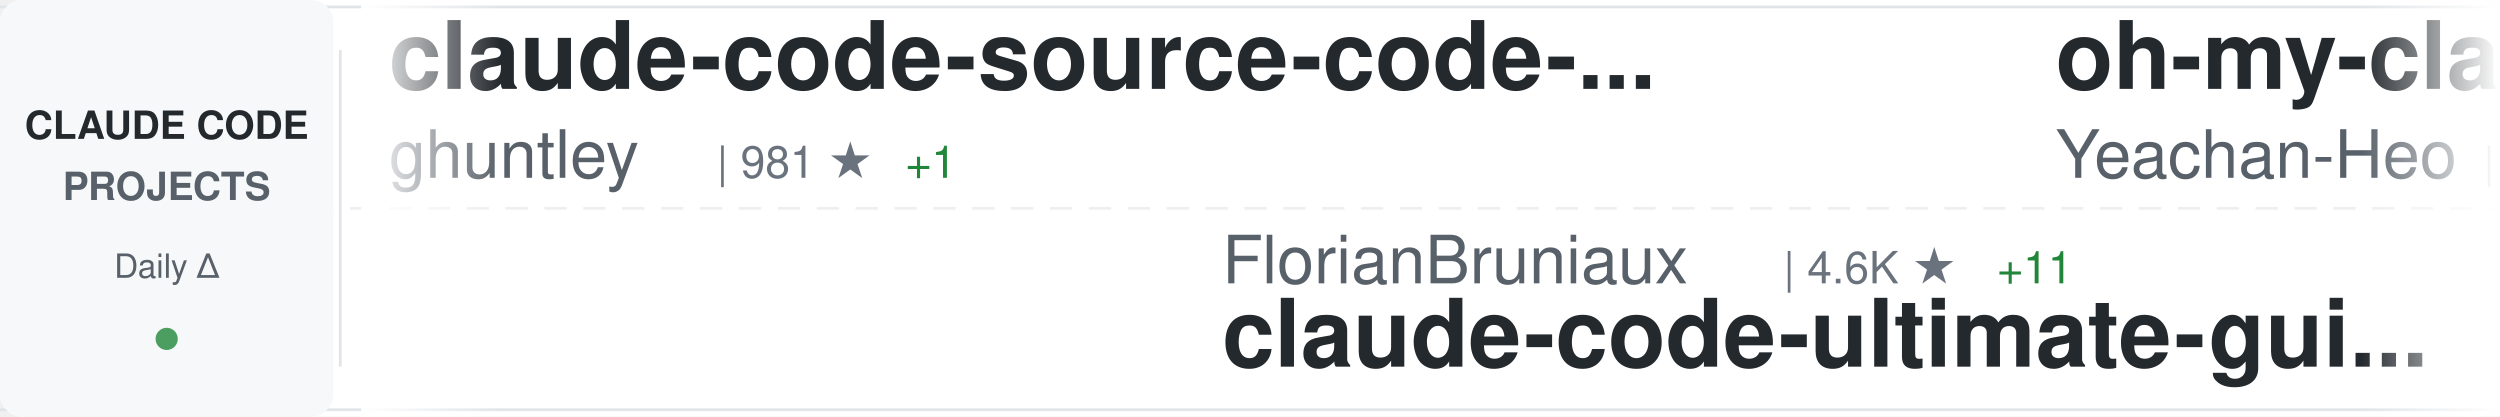
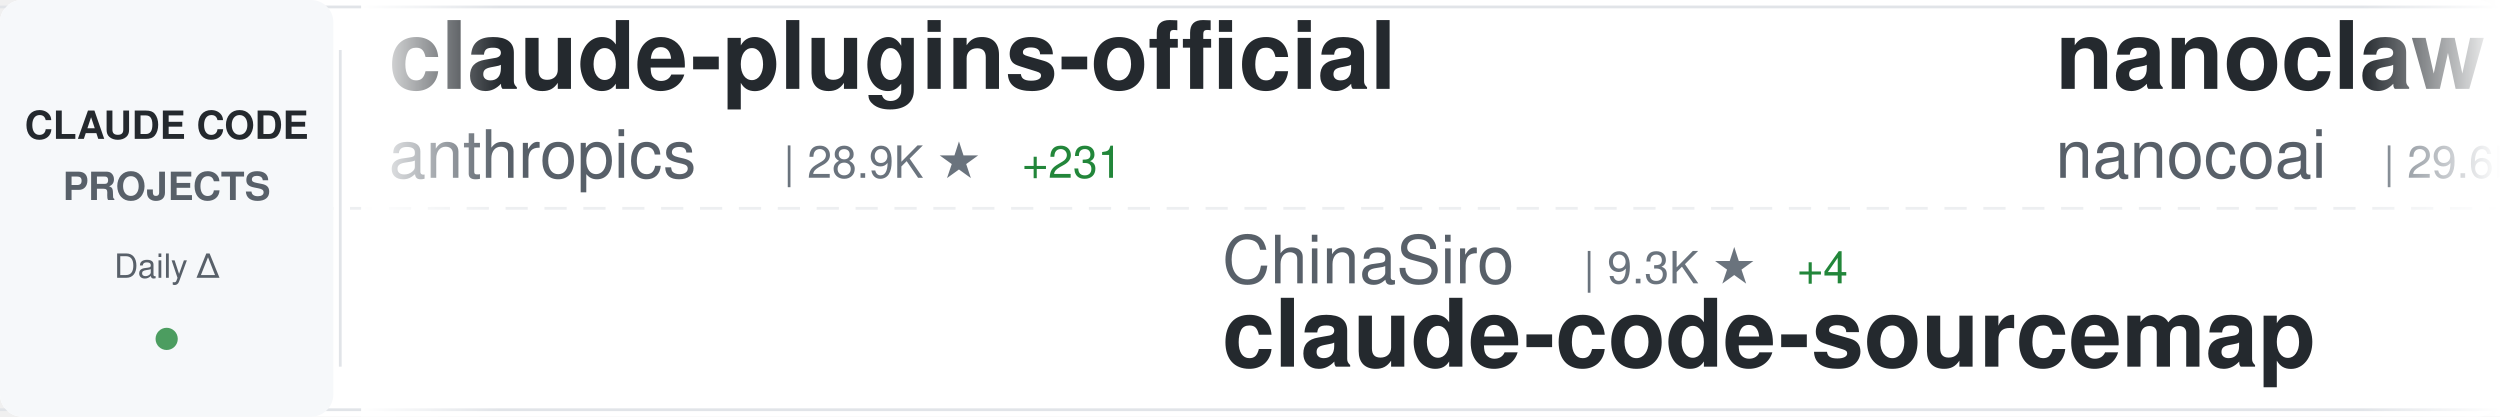
<svg xmlns="http://www.w3.org/2000/svg" width="900" height="150">
  <defs>
    <linearGradient id="awesomeLeftFade" x1="0%" y1="0%" x2="100%" y2="0%">
      <stop offset="0%" style="stop-color:#ffffff;stop-opacity:1" />
      <stop offset="100%" style="stop-color:#ffffff;stop-opacity:0" />
    </linearGradient>
    <linearGradient id="awesomeRightFade" x1="0%" y1="0%" x2="100%" y2="0%">
      <stop offset="0%" style="stop-color:#ffffff;stop-opacity:0" />
      <stop offset="100%" style="stop-color:#ffffff;stop-opacity:1" />
    </linearGradient>
  </defs>
  <rect width="900" height="150" fill="#ffffff" rx="8" />
  <rect x="0" y="2" width="900" height="1" fill="#e1e4e8" />
  <rect x="0" y="147" width="900" height="1" fill="#e1e4e8" />
  <line x1="0" y1="75" x2="900" y2="75" stroke="#e1e4e8" stroke-width="1" stroke-dasharray="8 6" opacity="0.6" />
  <rect x="0" y="0" width="120" height="150" fill="#f6f8fa" rx="8" />
  <text x="60" y="50" font-family="-apple-system, BlinkMacSystemFont, 'Segoe UI', Helvetica, Arial, sans-serif" font-size="14" font-weight="600" fill="#24292e" text-anchor="middle">CLAUDE CODE</text>
  <text x="60" y="72" font-family="-apple-system, BlinkMacSystemFont, 'Segoe UI', Helvetica, Arial, sans-serif" font-size="14" font-weight="600" fill="#586069" text-anchor="middle">PROJECTS</text>
  <text x="60" y="100" font-family="-apple-system, BlinkMacSystemFont, 'Segoe UI', Helvetica, Arial, sans-serif" font-size="12" font-weight="500" fill="#586069" text-anchor="middle">Daily Δ</text>
  <circle cx="60" cy="122" r="4" fill="#22863a" opacity="0.8" />
  <rect x="122" y="18" width="1" height="114" fill="#e1e4e8" />
  <clipPath id="awesomeTickerClip">
    <rect x="130" y="0" width="770" height="150" />
  </clipPath>
  <g clip-path="url(#awesomeTickerClip)">
    <g id="awesomeTickerItems">
      <animateTransform attributeName="transform" attributeType="XML" type="translate" from="0 0" to="-3000 0" dur="54s" repeatCount="indefinite" />
      <g transform="translate(0, 0)">
-         <text x="140" y="32" font-family="-apple-system, BlinkMacSystemFont, 'Segoe UI', Helvetica, Arial, sans-serif" font-size="34" font-weight="600" fill="#24292e">claude-code-source-code-...</text>
-         <text x="140" y="64" font-family="-apple-system, BlinkMacSystemFont, 'Segoe UI', Helvetica, Arial, sans-serif" font-size="24" font-weight="400" fill="#586069">ghuntley</text>
-         <text x="258" y="64" font-family="-apple-system, BlinkMacSystemFont, 'Segoe UI', Helvetica, Arial, sans-serif" font-size="16" font-weight="500" fill="#6a737d">| 981 ★</text>
-         <text x="326" y="64" font-family="-apple-system, BlinkMacSystemFont, 'Segoe UI', Helvetica, Arial, sans-serif" font-size="16" font-weight="500" fill="#22863a"> +1</text>
+         <text x="140" y="32" font-family="-apple-system, BlinkMacSystemFont, 'Segoe UI', Helvetica, Arial, sans-serif" font-size="34" font-weight="600" fill="#24292e">claude-plugins-official</text>
+         <text x="140" y="64" font-family="-apple-system, BlinkMacSystemFont, 'Segoe UI', Helvetica, Arial, sans-serif" font-size="24" font-weight="400" fill="#586069">anthropics</text>
+         <text x="282" y="64" font-family="-apple-system, BlinkMacSystemFont, 'Segoe UI', Helvetica, Arial, sans-serif" font-size="16" font-weight="500" fill="#6a737d">| 28.9K ★</text>
+         <text x="368" y="64" font-family="-apple-system, BlinkMacSystemFont, 'Segoe UI', Helvetica, Arial, sans-serif" font-size="16" font-weight="500" fill="#22863a"> +231</text>
      </g>
      <g transform="translate(300, 0)">
-         <text x="140" y="102" font-family="-apple-system, BlinkMacSystemFont, 'Segoe UI', Helvetica, Arial, sans-serif" font-size="24" font-weight="400" fill="#586069">FlorianBruniaux</text>
-         <text x="342" y="102" font-family="-apple-system, BlinkMacSystemFont, 'Segoe UI', Helvetica, Arial, sans-serif" font-size="16" font-weight="500" fill="#6a737d">| 4.6K ★</text>
-         <text x="419" y="102" font-family="-apple-system, BlinkMacSystemFont, 'Segoe UI', Helvetica, Arial, sans-serif" font-size="16" font-weight="500" fill="#22863a"> +11</text>
-         <text x="140" y="132" font-family="-apple-system, BlinkMacSystemFont, 'Segoe UI', Helvetica, Arial, sans-serif" font-size="34" font-weight="600" fill="#24292e">claude-code-ultimate-gui...</text>
+         <text x="140" y="102" font-family="-apple-system, BlinkMacSystemFont, 'Segoe UI', Helvetica, Arial, sans-serif" font-size="24" font-weight="400" fill="#586069">ChinaSiro</text>
+         <text x="270" y="102" font-family="-apple-system, BlinkMacSystemFont, 'Segoe UI', Helvetica, Arial, sans-serif" font-size="16" font-weight="500" fill="#6a737d">| 9.3K ★</text>
+         <text x="347" y="102" font-family="-apple-system, BlinkMacSystemFont, 'Segoe UI', Helvetica, Arial, sans-serif" font-size="16" font-weight="500" fill="#22863a"> +4</text>
+         <text x="140" y="132" font-family="-apple-system, BlinkMacSystemFont, 'Segoe UI', Helvetica, Arial, sans-serif" font-size="34" font-weight="600" fill="#24292e">claude-code-sourcemap</text>
      </g>
      <g transform="translate(600, 0)">
-         <text x="140" y="32" font-family="-apple-system, BlinkMacSystemFont, 'Segoe UI', Helvetica, Arial, sans-serif" font-size="34" font-weight="600" fill="#24292e">oh-my-claudecode</text>
-         <text x="140" y="64" font-family="-apple-system, BlinkMacSystemFont, 'Segoe UI', Helvetica, Arial, sans-serif" font-size="24" font-weight="400" fill="#586069">Yeachan-Heo</text>
-         <text x="294" y="64" font-family="-apple-system, BlinkMacSystemFont, 'Segoe UI', Helvetica, Arial, sans-serif" font-size="16" font-weight="500" fill="#6a737d">| 35.4K ★</text>
-         <text x="380" y="64" font-family="-apple-system, BlinkMacSystemFont, 'Segoe UI', Helvetica, Arial, sans-serif" font-size="16" font-weight="500" fill="#22863a"> +74</text>
+         <text x="140" y="32" font-family="-apple-system, BlinkMacSystemFont, 'Segoe UI', Helvetica, Arial, sans-serif" font-size="34" font-weight="600" fill="#24292e">nanoclaw</text>
+         <text x="140" y="64" font-family="-apple-system, BlinkMacSystemFont, 'Segoe UI', Helvetica, Arial, sans-serif" font-size="24" font-weight="400" fill="#586069">nanocoai</text>
+         <text x="258" y="64" font-family="-apple-system, BlinkMacSystemFont, 'Segoe UI', Helvetica, Arial, sans-serif" font-size="16" font-weight="500" fill="#6a737d">| 29.6K ★</text>
+         <text x="344" y="64" font-family="-apple-system, BlinkMacSystemFont, 'Segoe UI', Helvetica, Arial, sans-serif" font-size="16" font-weight="500" fill="#22863a"> +19</text>
      </g>
      <g transform="translate(900, 0)">
-         <text x="140" y="102" font-family="-apple-system, BlinkMacSystemFont, 'Segoe UI', Helvetica, Arial, sans-serif" font-size="24" font-weight="400" fill="#586069">kodu-ai</text>
-         <text x="246" y="102" font-family="-apple-system, BlinkMacSystemFont, 'Segoe UI', Helvetica, Arial, sans-serif" font-size="16" font-weight="500" fill="#6a737d">| 5.3K ★</text>
-         <text x="140" y="132" font-family="-apple-system, BlinkMacSystemFont, 'Segoe UI', Helvetica, Arial, sans-serif" font-size="34" font-weight="600" fill="#24292e">claude-coder</text>
+         <text x="140" y="102" font-family="-apple-system, BlinkMacSystemFont, 'Segoe UI', Helvetica, Arial, sans-serif" font-size="24" font-weight="400" fill="#586069">luongnv89</text>
+         <text x="270" y="102" font-family="-apple-system, BlinkMacSystemFont, 'Segoe UI', Helvetica, Arial, sans-serif" font-size="16" font-weight="500" fill="#6a737d">| 34.7K ★</text>
+         <text x="356" y="102" font-family="-apple-system, BlinkMacSystemFont, 'Segoe UI', Helvetica, Arial, sans-serif" font-size="16" font-weight="500" fill="#22863a"> +90</text>
+         <text x="140" y="132" font-family="-apple-system, BlinkMacSystemFont, 'Segoe UI', Helvetica, Arial, sans-serif" font-size="34" font-weight="600" fill="#24292e">claude-howto</text>
      </g>
      <g transform="translate(1200, 0)">
        <text x="140" y="32" font-family="-apple-system, BlinkMacSystemFont, 'Segoe UI', Helvetica, Arial, sans-serif" font-size="34" font-weight="600" fill="#24292e">claude-code-engineering</text>
        <text x="140" y="64" font-family="-apple-system, BlinkMacSystemFont, 'Segoe UI', Helvetica, Arial, sans-serif" font-size="24" font-weight="400" fill="#586069">huangjia2019</text>
-         <text x="306" y="64" font-family="-apple-system, BlinkMacSystemFont, 'Segoe UI', Helvetica, Arial, sans-serif" font-size="16" font-weight="500" fill="#6a737d">| 742 ★</text>
-         <text x="374" y="64" font-family="-apple-system, BlinkMacSystemFont, 'Segoe UI', Helvetica, Arial, sans-serif" font-size="16" font-weight="500" fill="#22863a"> +3</text>
+         <text x="306" y="64" font-family="-apple-system, BlinkMacSystemFont, 'Segoe UI', Helvetica, Arial, sans-serif" font-size="16" font-weight="500" fill="#6a737d">| 743 ★</text>
+         <text x="374" y="64" font-family="-apple-system, BlinkMacSystemFont, 'Segoe UI', Helvetica, Arial, sans-serif" font-size="16" font-weight="500" fill="#22863a"> +4</text>
      </g>
      <g transform="translate(1500, 0)">
-         <text x="140" y="102" font-family="-apple-system, BlinkMacSystemFont, 'Segoe UI', Helvetica, Arial, sans-serif" font-size="24" font-weight="400" fill="#586069">chauncygu</text>
-         <text x="270" y="102" font-family="-apple-system, BlinkMacSystemFont, 'Segoe UI', Helvetica, Arial, sans-serif" font-size="16" font-weight="500" fill="#6a737d">| 2.5K ★</text>
-         <text x="347" y="102" font-family="-apple-system, BlinkMacSystemFont, 'Segoe UI', Helvetica, Arial, sans-serif" font-size="16" font-weight="500" fill="#22863a"> +5</text>
-         <text x="140" y="132" font-family="-apple-system, BlinkMacSystemFont, 'Segoe UI', Helvetica, Arial, sans-serif" font-size="34" font-weight="600" fill="#24292e">collection-claude-code-s...</text>
+         <text x="140" y="102" font-family="-apple-system, BlinkMacSystemFont, 'Segoe UI', Helvetica, Arial, sans-serif" font-size="24" font-weight="400" fill="#586069">ChrisWiles</text>
+         <text x="282" y="102" font-family="-apple-system, BlinkMacSystemFont, 'Segoe UI', Helvetica, Arial, sans-serif" font-size="16" font-weight="500" fill="#6a737d">| 5.9K ★</text>
+         <text x="359" y="102" font-family="-apple-system, BlinkMacSystemFont, 'Segoe UI', Helvetica, Arial, sans-serif" font-size="16" font-weight="500" fill="#22863a"> +2</text>
+         <text x="140" y="132" font-family="-apple-system, BlinkMacSystemFont, 'Segoe UI', Helvetica, Arial, sans-serif" font-size="34" font-weight="600" fill="#24292e">claude-code-showcase</text>
      </g>
      <g transform="translate(1800, 0)">
-         <text x="140" y="32" font-family="-apple-system, BlinkMacSystemFont, 'Segoe UI', Helvetica, Arial, sans-serif" font-size="34" font-weight="600" fill="#24292e">claude-code-plugins-plus...</text>
-         <text x="140" y="64" font-family="-apple-system, BlinkMacSystemFont, 'Segoe UI', Helvetica, Arial, sans-serif" font-size="24" font-weight="400" fill="#586069">jeremylongshore</text>
-         <text x="342" y="64" font-family="-apple-system, BlinkMacSystemFont, 'Segoe UI', Helvetica, Arial, sans-serif" font-size="16" font-weight="500" fill="#6a737d">| 2.3K ★</text>
-         <text x="419" y="64" font-family="-apple-system, BlinkMacSystemFont, 'Segoe UI', Helvetica, Arial, sans-serif" font-size="16" font-weight="500" fill="#22863a"> +5</text>
+         <text x="140" y="32" font-family="-apple-system, BlinkMacSystemFont, 'Segoe UI', Helvetica, Arial, sans-serif" font-size="34" font-weight="600" fill="#24292e">claude-code-workflows</text>
+         <text x="140" y="64" font-family="-apple-system, BlinkMacSystemFont, 'Segoe UI', Helvetica, Arial, sans-serif" font-size="24" font-weight="400" fill="#586069">OneRedOak</text>
+         <text x="270" y="64" font-family="-apple-system, BlinkMacSystemFont, 'Segoe UI', Helvetica, Arial, sans-serif" font-size="16" font-weight="500" fill="#6a737d">| 3.8K ★</text>
+         <text x="347" y="64" font-family="-apple-system, BlinkMacSystemFont, 'Segoe UI', Helvetica, Arial, sans-serif" font-size="16" font-weight="500" fill="#22863a"> +1</text>
      </g>
      <g transform="translate(2100, 0)">
-         <text x="140" y="102" font-family="-apple-system, BlinkMacSystemFont, 'Segoe UI', Helvetica, Arial, sans-serif" font-size="24" font-weight="400" fill="#586069">nicedreamzapp</text>
-         <text x="318" y="102" font-family="-apple-system, BlinkMacSystemFont, 'Segoe UI', Helvetica, Arial, sans-serif" font-size="16" font-weight="500" fill="#6a737d">| 2.7K ★</text>
-         <text x="395" y="102" font-family="-apple-system, BlinkMacSystemFont, 'Segoe UI', Helvetica, Arial, sans-serif" font-size="16" font-weight="500" fill="#22863a"> +5</text>
-         <text x="140" y="132" font-family="-apple-system, BlinkMacSystemFont, 'Segoe UI', Helvetica, Arial, sans-serif" font-size="34" font-weight="600" fill="#24292e">claude-code-local</text>
+         <text x="140" y="102" font-family="-apple-system, BlinkMacSystemFont, 'Segoe UI', Helvetica, Arial, sans-serif" font-size="24" font-weight="400" fill="#586069">guanshan</text>
+         <text x="258" y="102" font-family="-apple-system, BlinkMacSystemFont, 'Segoe UI', Helvetica, Arial, sans-serif" font-size="16" font-weight="500" fill="#6a737d">| 60 ★</text>
+         <text x="140" y="132" font-family="-apple-system, BlinkMacSystemFont, 'Segoe UI', Helvetica, Arial, sans-serif" font-size="34" font-weight="600" fill="#24292e">ClaudeCode</text>
      </g>
      <g transform="translate(2400, 0)">
-         <text x="140" y="32" font-family="-apple-system, BlinkMacSystemFont, 'Segoe UI', Helvetica, Arial, sans-serif" font-size="34" font-weight="600" fill="#24292e">claude_codex_bridge</text>
-         <text x="140" y="64" font-family="-apple-system, BlinkMacSystemFont, 'Segoe UI', Helvetica, Arial, sans-serif" font-size="24" font-weight="400" fill="#586069">SeemSeam</text>
-         <text x="258" y="64" font-family="-apple-system, BlinkMacSystemFont, 'Segoe UI', Helvetica, Arial, sans-serif" font-size="16" font-weight="500" fill="#6a737d">| 2.8K ★</text>
-         <text x="335" y="64" font-family="-apple-system, BlinkMacSystemFont, 'Segoe UI', Helvetica, Arial, sans-serif" font-size="16" font-weight="500" fill="#22863a"> +11</text>
+         <text x="140" y="32" font-family="-apple-system, BlinkMacSystemFont, 'Segoe UI', Helvetica, Arial, sans-serif" font-size="34" font-weight="600" fill="#24292e">claude-code-router</text>
+         <text x="140" y="64" font-family="-apple-system, BlinkMacSystemFont, 'Segoe UI', Helvetica, Arial, sans-serif" font-size="24" font-weight="400" fill="#586069">musistudio</text>
+         <text x="282" y="64" font-family="-apple-system, BlinkMacSystemFont, 'Segoe UI', Helvetica, Arial, sans-serif" font-size="16" font-weight="500" fill="#6a737d">| 34.6K ★</text>
+         <text x="368" y="64" font-family="-apple-system, BlinkMacSystemFont, 'Segoe UI', Helvetica, Arial, sans-serif" font-size="16" font-weight="500" fill="#22863a"> +36</text>
      </g>
      <g transform="translate(2700, 0)">
-         <text x="140" y="102" font-family="-apple-system, BlinkMacSystemFont, 'Segoe UI', Helvetica, Arial, sans-serif" font-size="24" font-weight="400" fill="#586069">Alishahryar1</text>
-         <text x="306" y="102" font-family="-apple-system, BlinkMacSystemFont, 'Segoe UI', Helvetica, Arial, sans-serif" font-size="16" font-weight="500" fill="#6a737d">| 31.2K ★</text>
-         <text x="392" y="102" font-family="-apple-system, BlinkMacSystemFont, 'Segoe UI', Helvetica, Arial, sans-serif" font-size="16" font-weight="500" fill="#22863a"> +273</text>
-         <text x="140" y="132" font-family="-apple-system, BlinkMacSystemFont, 'Segoe UI', Helvetica, Arial, sans-serif" font-size="34" font-weight="600" fill="#24292e">free-claude-code</text>
+         <text x="140" y="102" font-family="-apple-system, BlinkMacSystemFont, 'Segoe UI', Helvetica, Arial, sans-serif" font-size="24" font-weight="400" fill="#586069">Yuyz0112</text>
+         <text x="258" y="102" font-family="-apple-system, BlinkMacSystemFont, 'Segoe UI', Helvetica, Arial, sans-serif" font-size="16" font-weight="500" fill="#6a737d">| 2.4K ★</text>
+         <text x="140" y="132" font-family="-apple-system, BlinkMacSystemFont, 'Segoe UI', Helvetica, Arial, sans-serif" font-size="34" font-weight="600" fill="#24292e">claude-code-reverse</text>
      </g>
      <g transform="translate(3000, 0)">
-         <text x="140" y="32" font-family="-apple-system, BlinkMacSystemFont, 'Segoe UI', Helvetica, Arial, sans-serif" font-size="34" font-weight="600" fill="#24292e">claude-code-source-code-...</text>
-         <text x="140" y="64" font-family="-apple-system, BlinkMacSystemFont, 'Segoe UI', Helvetica, Arial, sans-serif" font-size="24" font-weight="400" fill="#586069">ghuntley</text>
-         <text x="258" y="64" font-family="-apple-system, BlinkMacSystemFont, 'Segoe UI', Helvetica, Arial, sans-serif" font-size="16" font-weight="500" fill="#6a737d">| 981 ★</text>
-         <text x="326" y="64" font-family="-apple-system, BlinkMacSystemFont, 'Segoe UI', Helvetica, Arial, sans-serif" font-size="16" font-weight="500" fill="#22863a"> +1</text>
+         <text x="140" y="32" font-family="-apple-system, BlinkMacSystemFont, 'Segoe UI', Helvetica, Arial, sans-serif" font-size="34" font-weight="600" fill="#24292e">claude-plugins-official</text>
+         <text x="140" y="64" font-family="-apple-system, BlinkMacSystemFont, 'Segoe UI', Helvetica, Arial, sans-serif" font-size="24" font-weight="400" fill="#586069">anthropics</text>
+         <text x="282" y="64" font-family="-apple-system, BlinkMacSystemFont, 'Segoe UI', Helvetica, Arial, sans-serif" font-size="16" font-weight="500" fill="#6a737d">| 28.9K ★</text>
+         <text x="368" y="64" font-family="-apple-system, BlinkMacSystemFont, 'Segoe UI', Helvetica, Arial, sans-serif" font-size="16" font-weight="500" fill="#22863a"> +231</text>
      </g>
      <g transform="translate(3300, 0)">
-         <text x="140" y="102" font-family="-apple-system, BlinkMacSystemFont, 'Segoe UI', Helvetica, Arial, sans-serif" font-size="24" font-weight="400" fill="#586069">FlorianBruniaux</text>
-         <text x="342" y="102" font-family="-apple-system, BlinkMacSystemFont, 'Segoe UI', Helvetica, Arial, sans-serif" font-size="16" font-weight="500" fill="#6a737d">| 4.6K ★</text>
-         <text x="419" y="102" font-family="-apple-system, BlinkMacSystemFont, 'Segoe UI', Helvetica, Arial, sans-serif" font-size="16" font-weight="500" fill="#22863a"> +11</text>
-         <text x="140" y="132" font-family="-apple-system, BlinkMacSystemFont, 'Segoe UI', Helvetica, Arial, sans-serif" font-size="34" font-weight="600" fill="#24292e">claude-code-ultimate-gui...</text>
+         <text x="140" y="102" font-family="-apple-system, BlinkMacSystemFont, 'Segoe UI', Helvetica, Arial, sans-serif" font-size="24" font-weight="400" fill="#586069">ChinaSiro</text>
+         <text x="270" y="102" font-family="-apple-system, BlinkMacSystemFont, 'Segoe UI', Helvetica, Arial, sans-serif" font-size="16" font-weight="500" fill="#6a737d">| 9.3K ★</text>
+         <text x="347" y="102" font-family="-apple-system, BlinkMacSystemFont, 'Segoe UI', Helvetica, Arial, sans-serif" font-size="16" font-weight="500" fill="#22863a"> +4</text>
+         <text x="140" y="132" font-family="-apple-system, BlinkMacSystemFont, 'Segoe UI', Helvetica, Arial, sans-serif" font-size="34" font-weight="600" fill="#24292e">claude-code-sourcemap</text>
      </g>
      <g transform="translate(3600, 0)">
-         <text x="140" y="32" font-family="-apple-system, BlinkMacSystemFont, 'Segoe UI', Helvetica, Arial, sans-serif" font-size="34" font-weight="600" fill="#24292e">oh-my-claudecode</text>
-         <text x="140" y="64" font-family="-apple-system, BlinkMacSystemFont, 'Segoe UI', Helvetica, Arial, sans-serif" font-size="24" font-weight="400" fill="#586069">Yeachan-Heo</text>
-         <text x="294" y="64" font-family="-apple-system, BlinkMacSystemFont, 'Segoe UI', Helvetica, Arial, sans-serif" font-size="16" font-weight="500" fill="#6a737d">| 35.4K ★</text>
-         <text x="380" y="64" font-family="-apple-system, BlinkMacSystemFont, 'Segoe UI', Helvetica, Arial, sans-serif" font-size="16" font-weight="500" fill="#22863a"> +74</text>
+         <text x="140" y="32" font-family="-apple-system, BlinkMacSystemFont, 'Segoe UI', Helvetica, Arial, sans-serif" font-size="34" font-weight="600" fill="#24292e">nanoclaw</text>
+         <text x="140" y="64" font-family="-apple-system, BlinkMacSystemFont, 'Segoe UI', Helvetica, Arial, sans-serif" font-size="24" font-weight="400" fill="#586069">nanocoai</text>
+         <text x="258" y="64" font-family="-apple-system, BlinkMacSystemFont, 'Segoe UI', Helvetica, Arial, sans-serif" font-size="16" font-weight="500" fill="#6a737d">| 29.6K ★</text>
+         <text x="344" y="64" font-family="-apple-system, BlinkMacSystemFont, 'Segoe UI', Helvetica, Arial, sans-serif" font-size="16" font-weight="500" fill="#22863a"> +19</text>
      </g>
      <g transform="translate(3900, 0)">
-         <text x="140" y="102" font-family="-apple-system, BlinkMacSystemFont, 'Segoe UI', Helvetica, Arial, sans-serif" font-size="24" font-weight="400" fill="#586069">kodu-ai</text>
-         <text x="246" y="102" font-family="-apple-system, BlinkMacSystemFont, 'Segoe UI', Helvetica, Arial, sans-serif" font-size="16" font-weight="500" fill="#6a737d">| 5.3K ★</text>
-         <text x="140" y="132" font-family="-apple-system, BlinkMacSystemFont, 'Segoe UI', Helvetica, Arial, sans-serif" font-size="34" font-weight="600" fill="#24292e">claude-coder</text>
+         <text x="140" y="102" font-family="-apple-system, BlinkMacSystemFont, 'Segoe UI', Helvetica, Arial, sans-serif" font-size="24" font-weight="400" fill="#586069">luongnv89</text>
+         <text x="270" y="102" font-family="-apple-system, BlinkMacSystemFont, 'Segoe UI', Helvetica, Arial, sans-serif" font-size="16" font-weight="500" fill="#6a737d">| 34.7K ★</text>
+         <text x="356" y="102" font-family="-apple-system, BlinkMacSystemFont, 'Segoe UI', Helvetica, Arial, sans-serif" font-size="16" font-weight="500" fill="#22863a"> +90</text>
+         <text x="140" y="132" font-family="-apple-system, BlinkMacSystemFont, 'Segoe UI', Helvetica, Arial, sans-serif" font-size="34" font-weight="600" fill="#24292e">claude-howto</text>
      </g>
    </g>
  </g>
  <rect x="130" y="0" width="50" height="150" fill="url(#awesomeLeftFade)" />
  <rect x="850" y="0" width="50" height="150" fill="url(#awesomeRightFade)" />
</svg>
